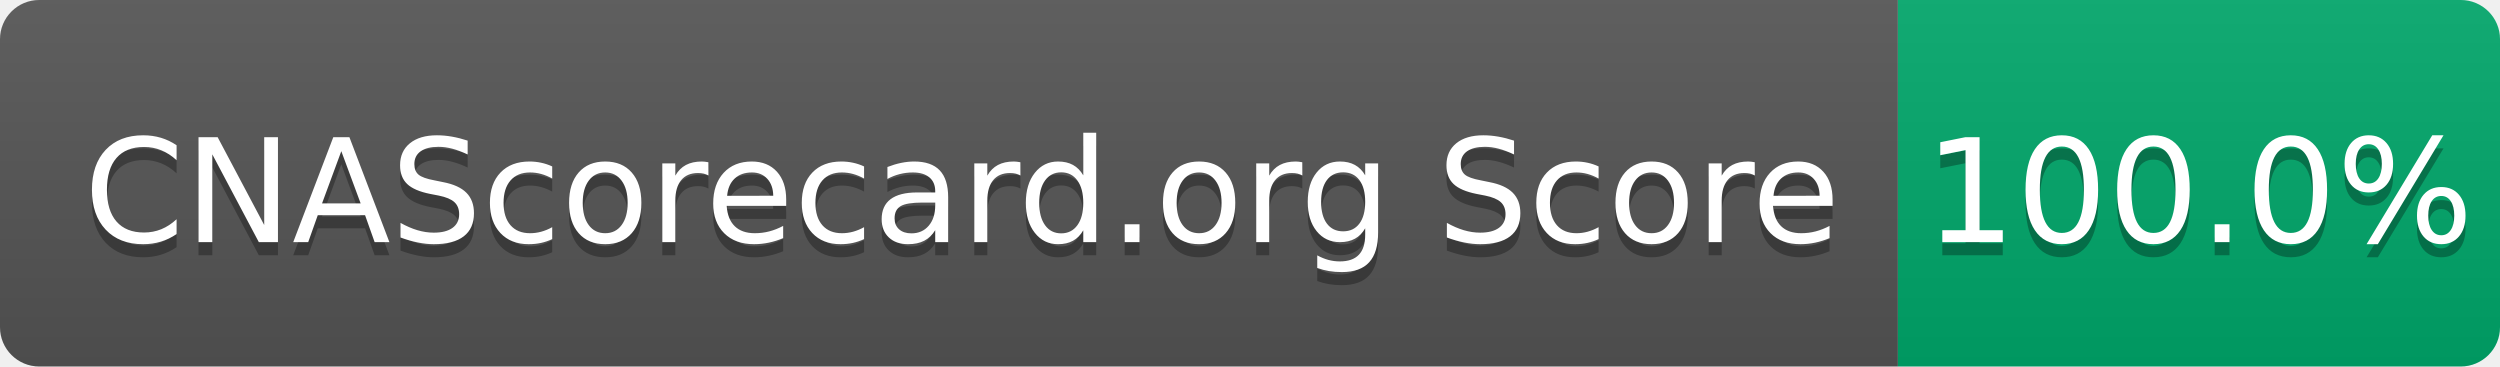
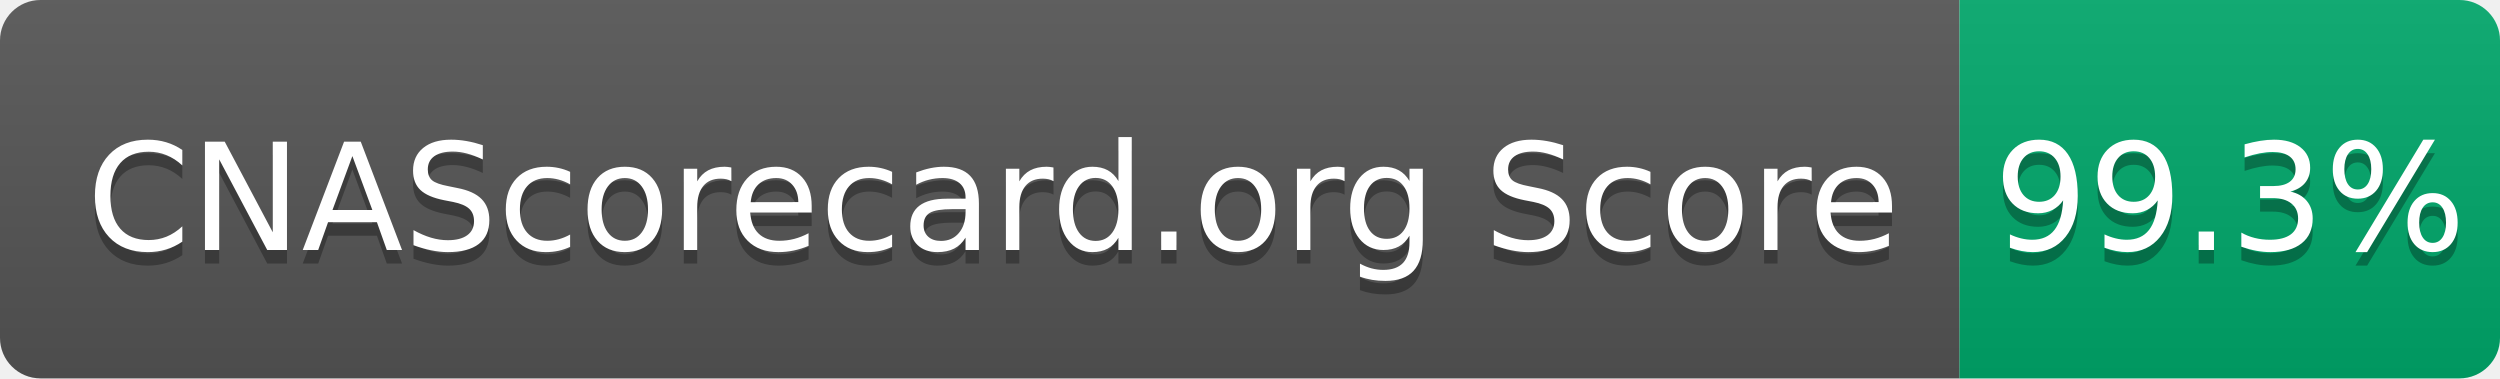
- <svg xmlns="http://www.w3.org/2000/svg" width="191" height="28" role="img" aria-label="CNAScorecard.org Score: 100.0%">
+ <svg xmlns="http://www.w3.org/2000/svg" width="185" height="28" role="img" aria-label="CNAScorecard.org Score: 99.3%">
  <linearGradient id="s" x2="0" y2="100%">
    <stop offset="0" stop-color="#bbb" stop-opacity=".1" />
    <stop offset="1" stop-opacity=".1" />
  </linearGradient>
  <clipPath id="r">
-     <rect width="191" height="28" rx="3" fill="#fff" />
+     <rect width="185" height="28" rx="3" fill="#fff" />
  </clipPath>
  <g clip-path="url(#r)">
    <rect width="145" height="28" fill="#555" />
-     <rect x="145" width="46" height="28" fill="#00A86B" />
-     <rect width="191" height="28" fill="url(#s)" />
+     <rect x="145" width="40" height="28" fill="#00A86B" />
+     <rect width="185" height="28" fill="url(#s)" />
  </g>
  <g fill="#fff" text-anchor="middle" font-family="Verdana,Geneva,DejaVu Sans,sans-serif" text-rendering="geometricPrecision" font-size="110">
    <text aria-hidden="true" x="735" y="195" fill="#010101" fill-opacity=".3" transform="scale(.1)" textLength="1350">CNAScorecard.org Score</text>
    <text x="735" y="185" transform="scale(.1)" fill="#fff" textLength="1350">CNAScorecard.org Score</text>
-     <text aria-hidden="true" x="1680" y="195" fill="#010101" fill-opacity=".3" transform="scale(.1)" textLength="360">100.0%</text>
-     <text x="1680" y="185" transform="scale(.1)" fill="#fff" textLength="360">100.0%</text>
+     <text aria-hidden="true" x="1650" y="195" fill="#010101" fill-opacity=".3" transform="scale(.1)" textLength="300">99.3%</text>
+     <text x="1650" y="185" transform="scale(.1)" fill="#fff" textLength="300">99.3%</text>
  </g>
</svg>
